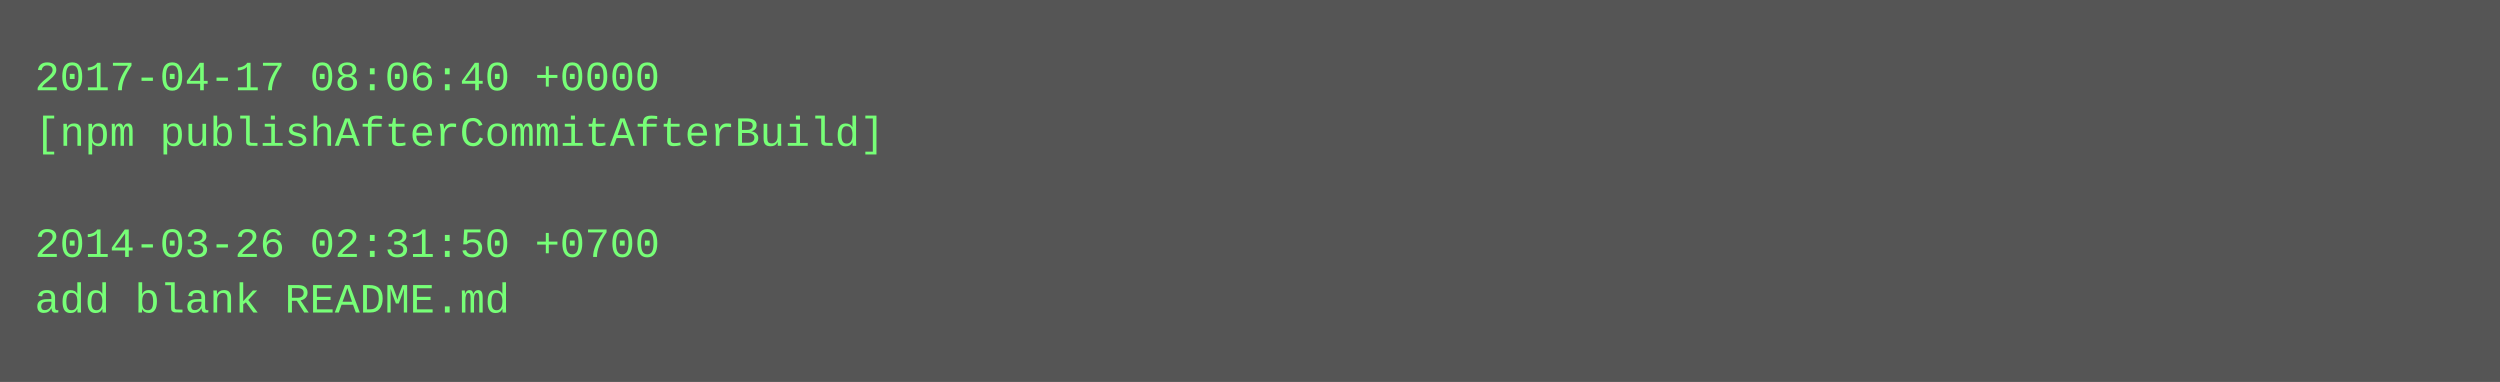
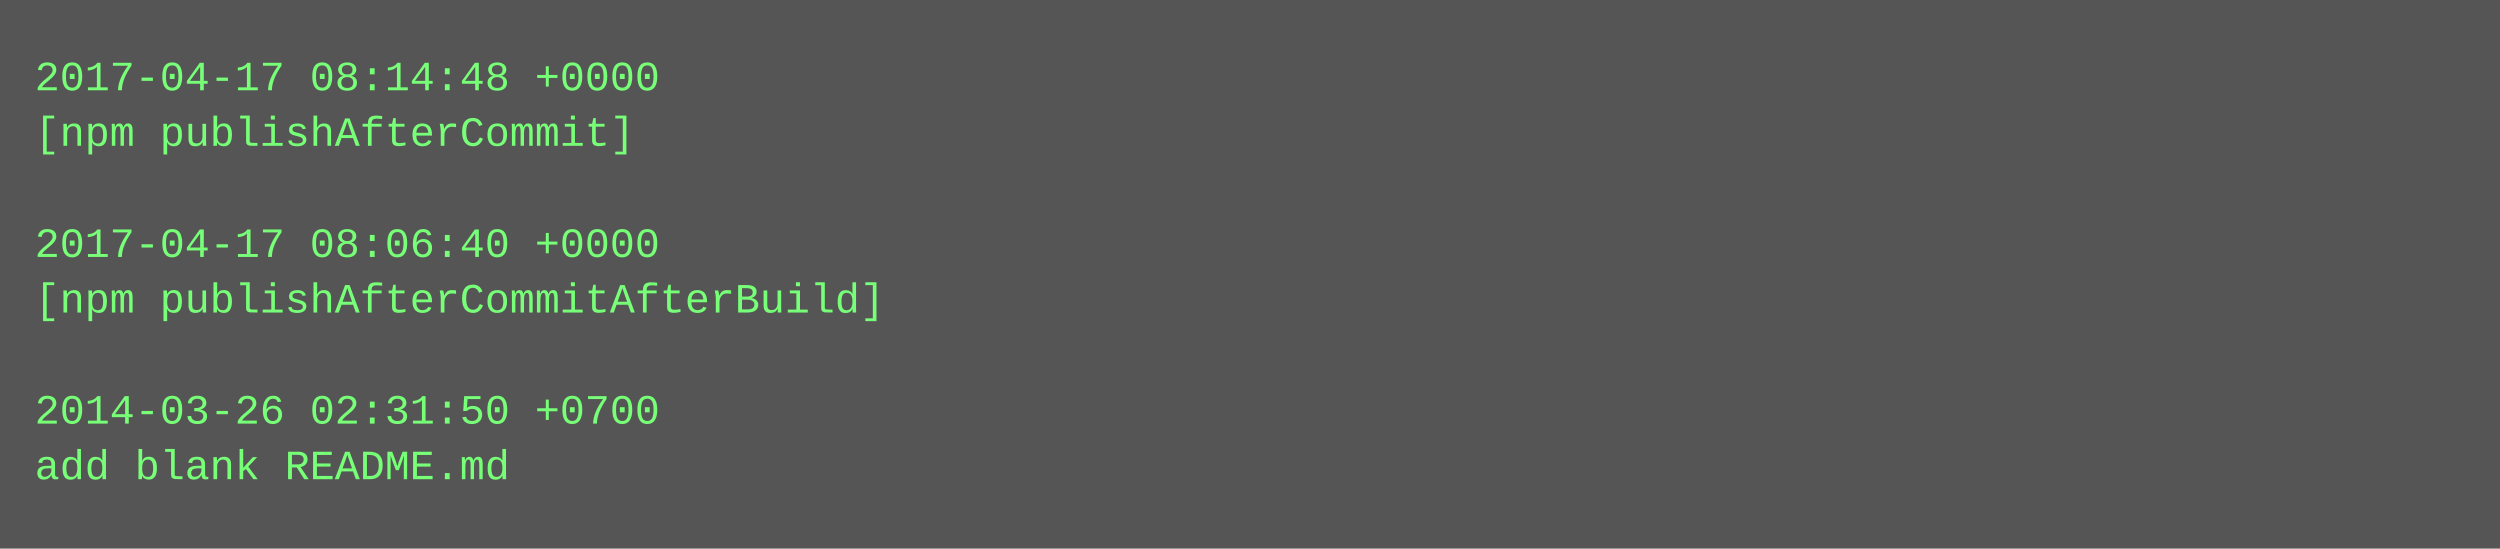
- <svg xmlns="http://www.w3.org/2000/svg" height="110" width="720">
-   <rect height="110" fill="#555" width="720" />
+ <svg xmlns="http://www.w3.org/2000/svg" height="158" width="720">
+   <rect height="158" fill="#555" width="720" />
  <text fill="#7f7" font-family="Courier New" font-size="12" xml:space="preserve">
-     <tspan x="10" y="26">2017-04-17 08:06:40 +0000</tspan>
-     <tspan x="10" y="42">[npm publishAfterCommitAfterBuild]</tspan>
+     <tspan x="10" y="26">2017-04-17 08:14:48 +0000</tspan>
+     <tspan x="10" y="42">[npm publishAfterCommit]</tspan>
    <tspan x="10" y="58" />
-     <tspan x="10" y="74">2014-03-26 02:31:50 +0700</tspan>
-     <tspan x="10" y="90">add blank README.md</tspan>
+     <tspan x="10" y="74">2017-04-17 08:06:40 +0000</tspan>
+     <tspan x="10" y="90">[npm publishAfterCommitAfterBuild]</tspan>
+     <tspan x="10" y="106" />
+     <tspan x="10" y="122">2014-03-26 02:31:50 +0700</tspan>
+     <tspan x="10" y="138">add blank README.md</tspan>
  </text>
</svg>
